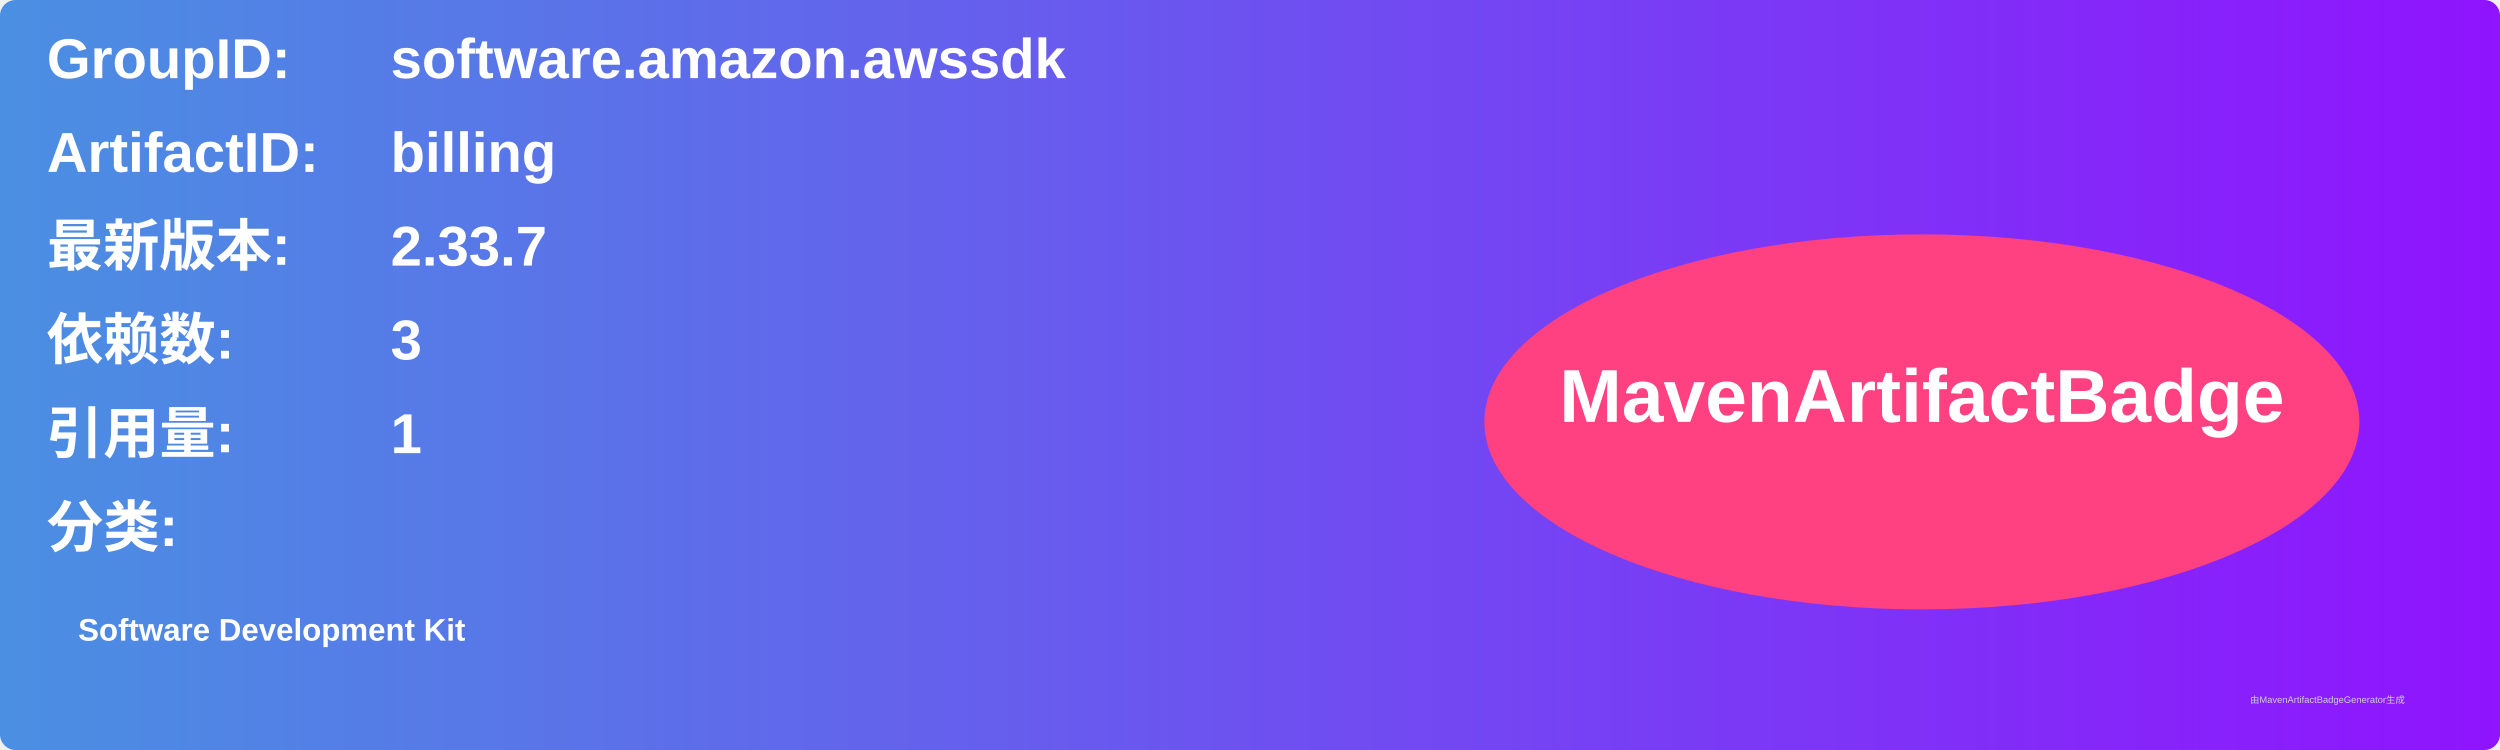
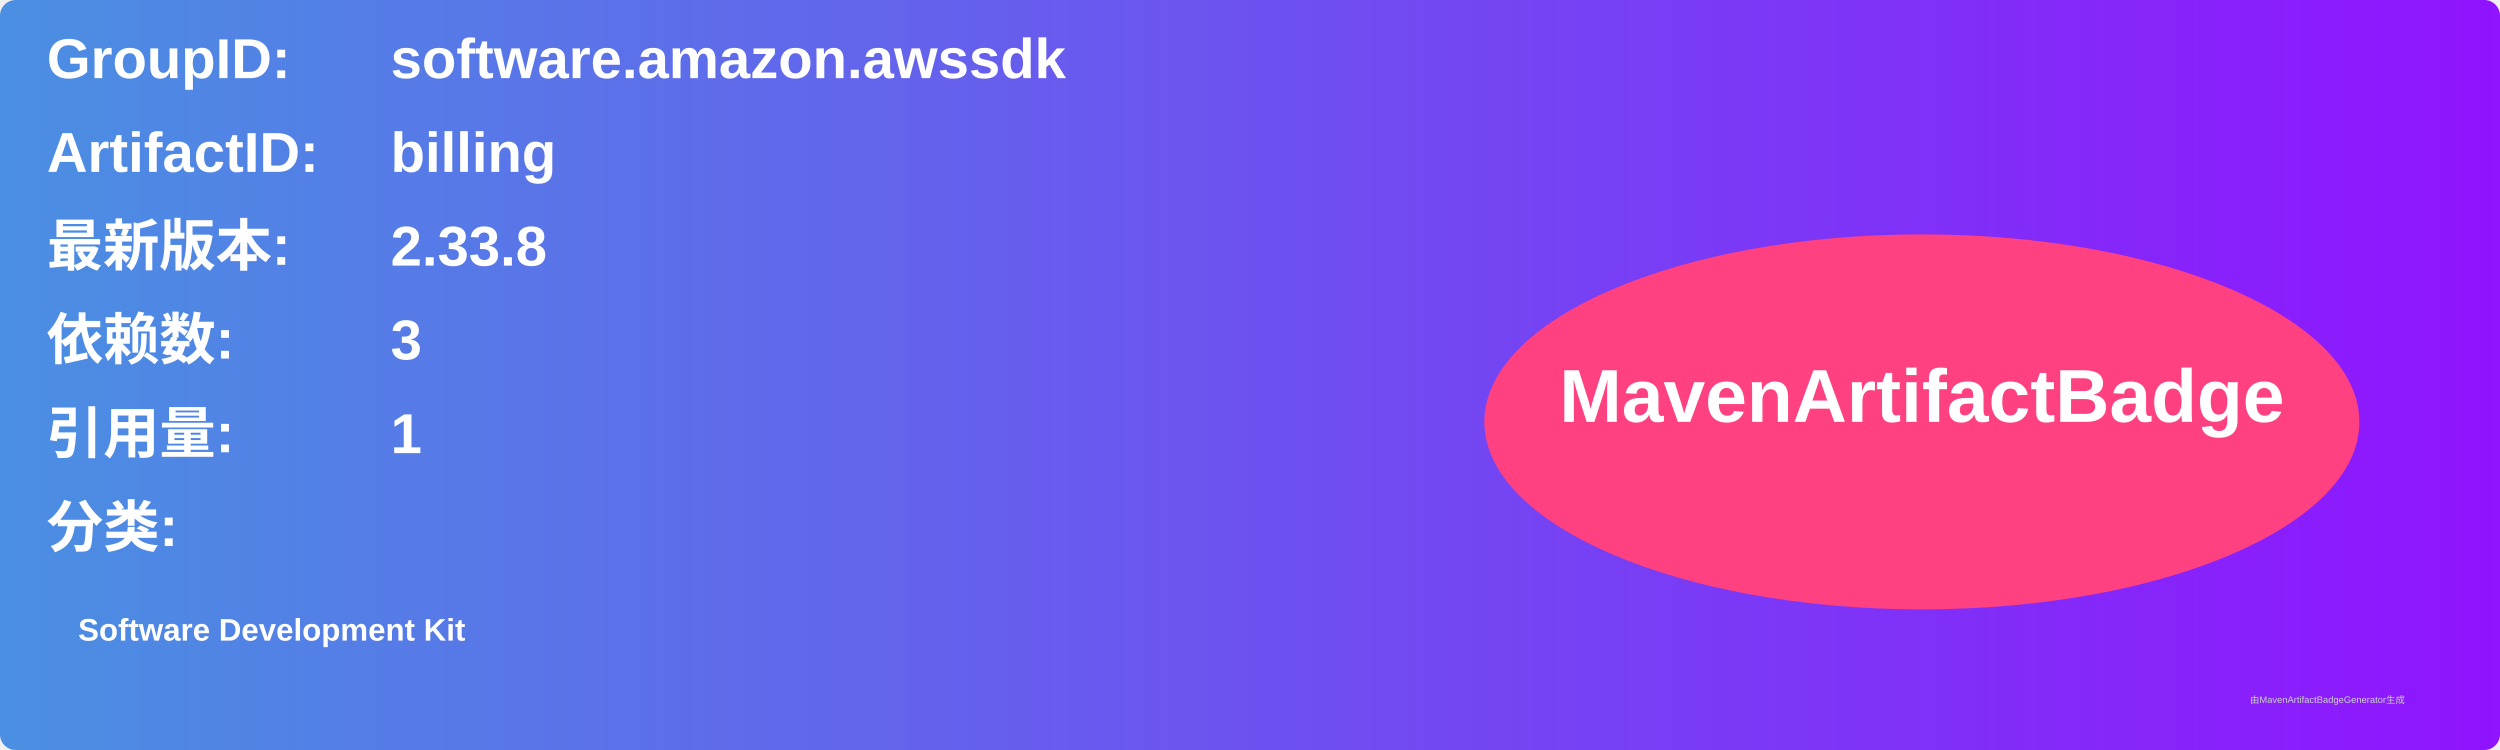
<svg xmlns="http://www.w3.org/2000/svg" width="800" height="240" viewBox="0 0 800 240">
  <linearGradient id="grad" x1="0%" y1="0%" x2="100%" y2="0%">
    <stop offset="0%" stop-color="#4a90e2" />
    <stop offset="100%" stop-color="#9013fe" />
  </linearGradient>
  <rect width="100%" height="100%" rx="5" ry="5" fill="url(#grad)" />
  <g transform="translate(15, 15)">
    <text x="0" y="10" font-family="Arial" font-size="18" fill="white" font-weight="bold" width="260">GroupID:</text>
    <text x="110" y="10" font-family="Arial" font-size="18" fill="white" font-weight="bold" width="460">software.amazon.awssdk</text>
    <text x="0" y="40" font-family="Arial" font-size="18" fill="white" font-weight="bold" width="260">ArtifactID:</text>
    <text x="110" y="40" font-family="Arial" font-size="18" fill="white" font-weight="bold" width="460">billing</text>
    <text x="0" y="70" font-family="Arial" font-size="18" fill="white" font-weight="bold">最新版本:</text>
    <text x="110" y="70" font-family="Arial" font-size="18" fill="white" font-weight="bold">
-       <tspan font-weight="bold">2.33.7</tspan>
+       <tspan font-weight="bold">2.33.8</tspan>
    </text>
    <text x="0" y="100" font-family="Arial" font-size="18" fill="white" font-weight="bold">依赖数: </text>
    <text x="110" y="100" font-family="Arial" font-size="18" fill="white">
      <tspan font-weight="bold">3</tspan>
    </text>
    <text x="0" y="130" font-family="Arial" font-size="18" fill="white" font-weight="bold">引用量: </text>
    <text x="110" y="130" font-family="Arial" font-size="18" fill="white">
      <tspan font-weight="bold">1</tspan>
    </text>
    <text x="0" y="160" font-family="Arial" font-size="18" fill="white" font-weight="bold">分类:</text>
    <text x="10" y="190" font-family="Arial" font-size="10" fill="white">
      <tspan font-weight="bold">Software Development Kit</tspan>
    </text>
    <ellipse cx="600" cy="120" rx="140" ry="60" fill="#ff4081" />
    <text x="600" y="120" text-anchor="middle" font-family="Arial" font-size="24" fill="white" font-weight="bold">MavenArtifactBadge</text>
  </g>
  <text x="720" y="225" font-family="Arial" font-size="3" fill="#d0d0d0">由MavenArtifactBadgeGenerator生成</text>
</svg>
